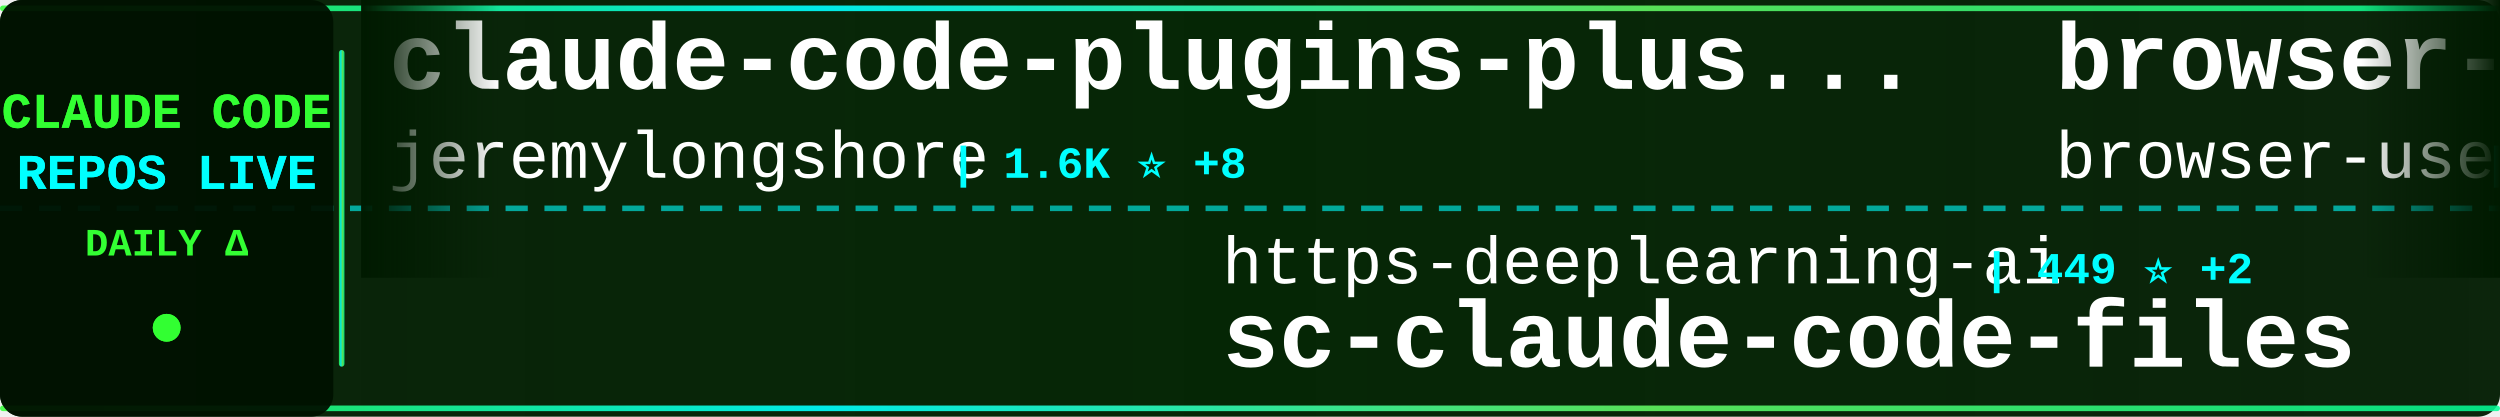
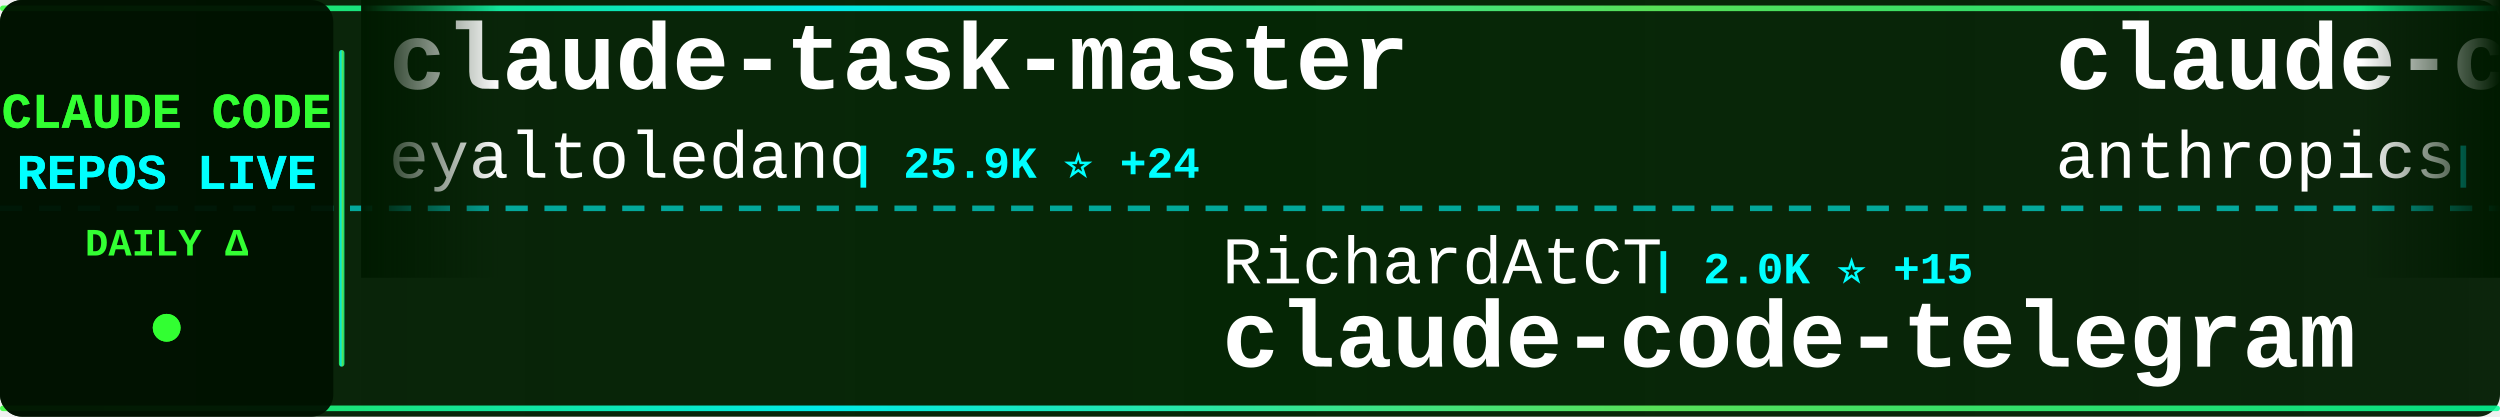
<svg xmlns="http://www.w3.org/2000/svg" width="900" height="150">
  <defs>
    <linearGradient id="tickerBg" x1="0%" y1="0%" x2="100%" y2="0%">
      <stop offset="0%" style="stop-color:#001a00;stop-opacity:0.95" />
      <stop offset="50%" style="stop-color:#002200;stop-opacity:0.98" />
      <stop offset="100%" style="stop-color:#001a00;stop-opacity:0.95" />
    </linearGradient>
    <linearGradient id="borderGrad" x1="0%" y1="0%" x2="100%" y2="0%">
      <stop offset="0%" style="stop-color:#33ff33;stop-opacity:0.85">
        <animate attributeName="stop-opacity" values="0.85;1;0.85" dur="2s" repeatCount="indefinite" />
      </stop>
      <stop offset="33%" style="stop-color:#00ffff;stop-opacity:0.9">
        <animate attributeName="stop-opacity" values="0.9;1;0.9" dur="2.2s" repeatCount="indefinite" />
      </stop>
      <stop offset="66%" style="stop-color:#66ff66;stop-opacity:0.85">
        <animate attributeName="stop-opacity" values="0.85;1;0.85" dur="1.8s" repeatCount="indefinite" />
      </stop>
      <stop offset="100%" style="stop-color:#00ff99;stop-opacity:0.85">
        <animate attributeName="stop-opacity" values="0.85;1;0.85" dur="2s" repeatCount="indefinite" />
      </stop>
    </linearGradient>
    <filter id="textGlow">
      <feGaussianBlur stdDeviation="0.1" result="coloredBlur" />
      <feMerge>
        <feMergeNode in="coloredBlur" />
        <feMergeNode in="SourceGraphic" />
      </feMerge>
    </filter>
    <filter id="metricGlow">
      <feGaussianBlur stdDeviation="0.2" result="coloredBlur" />
      <feMerge>
        <feMergeNode in="coloredBlur" />
        <feMergeNode in="SourceGraphic" />
      </feMerge>
    </filter>
    <linearGradient id="leftFade" x1="0%" y1="0%" x2="100%" y2="0%">
      <stop offset="0%" style="stop-color:#001a00;stop-opacity:1" />
      <stop offset="100%" style="stop-color:#001a00;stop-opacity:0" />
    </linearGradient>
    <linearGradient id="rightFade" x1="0%" y1="0%" x2="100%" y2="0%">
      <stop offset="0%" style="stop-color:#001a00;stop-opacity:0" />
      <stop offset="100%" style="stop-color:#001a00;stop-opacity:1" />
    </linearGradient>
  </defs>
  <rect width="900" height="150" fill="url(#tickerBg)" rx="8" />
  <rect x="0" y="2" width="900" height="2" fill="url(#borderGrad)" rx="1" />
  <rect x="0" y="146" width="900" height="2" fill="url(#borderGrad)" rx="1" />
  <line x1="0" y1="75" x2="900" y2="75" stroke="#00ffff" stroke-width="2" stroke-dasharray="8 6" opacity="0.6" />
  <rect x="0" y="0" width="120" height="150" fill="#001100" opacity="0.95" rx="8" />
  <text x="60" y="46" font-family="'Courier New', monospace" font-size="18" font-weight="bold" fill="#33ff33" text-anchor="middle" filter="url(#textGlow)">
    CLAUDE CODE
  </text>
  <text x="60" y="68" font-family="'Courier New', monospace" font-size="18" font-weight="bold" fill="#00ffff" text-anchor="middle" filter="url(#textGlow)">
    REPOS LIVE
  </text>
  <text x="60" y="92" font-family="'Courier New', monospace" font-size="14" font-weight="bold" fill="#33ff33" text-anchor="middle">
    DAILY Δ
  </text>
  <circle cx="60" cy="118" r="5" fill="#33ff33" filter="url(#metricGlow)">
    <animate attributeName="r" values="4;6;4" dur="1.5s" repeatCount="indefinite" />
    <animate attributeName="opacity" values="0.6;1;0.6" dur="1.5s" repeatCount="indefinite" />
  </circle>
  <rect x="122" y="18" width="2" height="114" fill="url(#borderGrad)" rx="1" />
  <clipPath id="tickerClip">
    <rect x="130" y="0" width="770" height="150" />
  </clipPath>
  <g clip-path="url(#tickerClip)">
    <g id="tickerItems">
      <animateTransform attributeName="transform" attributeType="XML" type="translate" from="0 0" to="-3000 0" dur="54s" repeatCount="indefinite" />
      <g transform="translate(0, 0)">
-         <text x="140" y="32" font-family="'Courier New', monospace" font-size="34" font-weight="bold" fill="#ffffff">claude-code-plugins-plus...</text>
-         <text x="140" y="64" font-family="'Courier New', monospace" font-size="24" font-weight="normal" fill="#ffffff" opacity="1.0">jeremylongshore</text>
-         <text x="342" y="64" font-family="'Courier New', monospace" font-size="16" font-weight="bold" fill="#00ffff"> | 1.6K ⭐ +8</text>
+         <text x="140" y="32" font-family="'Courier New', monospace" font-size="34" font-weight="bold" fill="#ffffff">claude-task-master</text>
+         <text x="140" y="64" font-family="'Courier New', monospace" font-size="24" font-weight="normal" fill="#ffffff" opacity="1.0">eyaltoledano</text>
+         <text x="306" y="64" font-family="'Courier New', monospace" font-size="16" font-weight="bold" fill="#00ffff"> | 25.9K ⭐ +24</text>
      </g>
      <g transform="translate(300, 0)">
-         <text x="140" y="102" font-family="'Courier New', monospace" font-size="24" font-weight="normal" fill="#ffffff" opacity="1.0">https-deeplearning-ai</text>
-         <text x="414" y="102" font-family="'Courier New', monospace" font-size="16" font-weight="bold" fill="#00ffff"> | 449 ⭐ +2</text>
-         <text x="140" y="132" font-family="'Courier New', monospace" font-size="34" font-weight="bold" fill="#ffffff">sc-claude-code-files</text>
+         <text x="140" y="102" font-family="'Courier New', monospace" font-size="24" font-weight="normal" fill="#ffffff" opacity="1.0">RichardAtCT</text>
+         <text x="294" y="102" font-family="'Courier New', monospace" font-size="16" font-weight="bold" fill="#00ffff"> | 2.0K ⭐ +15</text>
+         <text x="140" y="132" font-family="'Courier New', monospace" font-size="34" font-weight="bold" fill="#ffffff">claude-code-telegram</text>
      </g>
      <g transform="translate(600, 0)">
-         <text x="140" y="32" font-family="'Courier New', monospace" font-size="34" font-weight="bold" fill="#ffffff">browser-use</text>
-         <text x="140" y="64" font-family="'Courier New', monospace" font-size="24" font-weight="normal" fill="#ffffff" opacity="1.0">browser-use</text>
-         <text x="294" y="64" font-family="'Courier New', monospace" font-size="16" font-weight="bold" fill="#00ffff"> | 80.3K ⭐ +247</text>
+         <text x="140" y="32" font-family="'Courier New', monospace" font-size="34" font-weight="bold" fill="#ffffff">claude-code-security-rev...</text>
+         <text x="140" y="64" font-family="'Courier New', monospace" font-size="24" font-weight="normal" fill="#ffffff" opacity="1.0">anthropics</text>
+         <text x="282" y="64" font-family="'Courier New', monospace" font-size="16" font-weight="bold" fill="#00ffff"> | 3.7K ⭐ +24</text>
      </g>
      <g transform="translate(900, 0)">
-         <text x="140" y="102" font-family="'Courier New', monospace" font-size="24" font-weight="normal" fill="#ffffff" opacity="1.0">peterkrueck</text>
-         <text x="294" y="102" font-family="'Courier New', monospace" font-size="16" font-weight="bold" fill="#00ffff"> | 1.3K ⭐ +2</text>
-         <text x="140" y="132" font-family="'Courier New', monospace" font-size="34" font-weight="bold" fill="#ffffff">Claude-Code-Development-...</text>
+         <text x="140" y="102" font-family="'Courier New', monospace" font-size="24" font-weight="normal" fill="#ffffff" opacity="1.0">pchalasani</text>
+         <text x="282" y="102" font-family="'Courier New', monospace" font-size="16" font-weight="bold" fill="#00ffff"> | 1.6K ⭐ +5</text>
+         <text x="140" y="132" font-family="'Courier New', monospace" font-size="34" font-weight="bold" fill="#ffffff">claude-code-tools</text>
      </g>
      <g transform="translate(1200, 0)">
-         <text x="140" y="32" font-family="'Courier New', monospace" font-size="34" font-weight="bold" fill="#ffffff">claude-code-templates</text>
-         <text x="140" y="64" font-family="'Courier New', monospace" font-size="24" font-weight="normal" fill="#ffffff" opacity="1.0">davila7</text>
-         <text x="246" y="64" font-family="'Courier New', monospace" font-size="16" font-weight="bold" fill="#00ffff"> | 22.7K ⭐ +81</text>
+         <text x="140" y="32" font-family="'Courier New', monospace" font-size="34" font-weight="bold" fill="#ffffff">claude_code_bridge</text>
+         <text x="140" y="64" font-family="'Courier New', monospace" font-size="24" font-weight="normal" fill="#ffffff" opacity="1.0">bfly123</text>
+         <text x="246" y="64" font-family="'Courier New', monospace" font-size="16" font-weight="bold" fill="#00ffff"> | 1.5K ⭐ +29</text>
      </g>
      <g transform="translate(1500, 0)">
-         <text x="140" y="102" font-family="'Courier New', monospace" font-size="24" font-weight="normal" fill="#ffffff" opacity="1.0">siteboon</text>
-         <text x="258" y="102" font-family="'Courier New', monospace" font-size="16" font-weight="bold" fill="#00ffff"> | 8.2K ⭐ +65</text>
-         <text x="140" y="132" font-family="'Courier New', monospace" font-size="34" font-weight="bold" fill="#ffffff">claudecodeui</text>
+         <text x="140" y="102" font-family="'Courier New', monospace" font-size="24" font-weight="normal" fill="#ffffff" opacity="1.0">disler</text>
+         <text x="234" y="102" font-family="'Courier New', monospace" font-size="16" font-weight="bold" fill="#00ffff"> | 3.3K ⭐ +10</text>
+         <text x="140" y="132" font-family="'Courier New', monospace" font-size="34" font-weight="bold" fill="#ffffff">claude-code-hooks-master...</text>
      </g>
      <g transform="translate(1800, 0)">
-         <text x="140" y="32" font-family="'Courier New', monospace" font-size="34" font-weight="bold" fill="#ffffff">awesome-claude-code-suba...</text>
-         <text x="140" y="64" font-family="'Courier New', monospace" font-size="24" font-weight="normal" fill="#ffffff" opacity="1.0">VoltAgent</text>
-         <text x="270" y="64" font-family="'Courier New', monospace" font-size="16" font-weight="bold" fill="#00ffff"> | 13.2K ⭐ +159</text>
+         <text x="140" y="32" font-family="'Courier New', monospace" font-size="34" font-weight="bold" fill="#ffffff">spec-kit</text>
+         <text x="140" y="64" font-family="'Courier New', monospace" font-size="24" font-weight="normal" fill="#ffffff" opacity="1.0">github</text>
+         <text x="234" y="64" font-family="'Courier New', monospace" font-size="16" font-weight="bold" fill="#00ffff"> | 75.8K ⭐ +321</text>
      </g>
      <g transform="translate(2100, 0)">
-         <text x="140" y="102" font-family="'Courier New', monospace" font-size="24" font-weight="normal" fill="#ffffff" opacity="1.0">shareAI-lab</text>
-         <text x="294" y="102" font-family="'Courier New', monospace" font-size="16" font-weight="bold" fill="#00ffff"> | 25.0K ⭐ +380</text>
-         <text x="140" y="132" font-family="'Courier New', monospace" font-size="34" font-weight="bold" fill="#ffffff">learn-claude-code</text>
+         <text x="140" y="102" font-family="'Courier New', monospace" font-size="24" font-weight="normal" fill="#ffffff" opacity="1.0">feiskyer</text>
+         <text x="258" y="102" font-family="'Courier New', monospace" font-size="16" font-weight="bold" fill="#00ffff"> | 1.3K ⭐ +1</text>
+         <text x="140" y="132" font-family="'Courier New', monospace" font-size="34" font-weight="bold" fill="#ffffff">claude-code-settings</text>
      </g>
      <g transform="translate(2400, 0)">
-         <text x="140" y="32" font-family="'Courier New', monospace" font-size="34" font-weight="bold" fill="#ffffff">claude-code-system-promp...</text>
-         <text x="140" y="64" font-family="'Courier New', monospace" font-size="24" font-weight="normal" fill="#ffffff" opacity="1.0">Piebald-AI</text>
-         <text x="282" y="64" font-family="'Courier New', monospace" font-size="16" font-weight="bold" fill="#00ffff"> | 5.7K ⭐ +63</text>
+         <text x="140" y="32" font-family="'Courier New', monospace" font-size="34" font-weight="bold" fill="#ffffff">idea-claude-code-gui</text>
+         <text x="140" y="64" font-family="'Courier New', monospace" font-size="24" font-weight="normal" fill="#ffffff" opacity="1.0">zhukunpenglinyutong</text>
+         <text x="390" y="64" font-family="'Courier New', monospace" font-size="16" font-weight="bold" fill="#00ffff"> | 1.6K ⭐ +20</text>
      </g>
      <g transform="translate(2700, 0)">
-         <text x="140" y="102" font-family="'Courier New', monospace" font-size="24" font-weight="normal" fill="#ffffff" opacity="1.0">github</text>
-         <text x="234" y="102" font-family="'Courier New', monospace" font-size="16" font-weight="bold" fill="#00ffff"> | 75.7K ⭐ +322</text>
-         <text x="140" y="132" font-family="'Courier New', monospace" font-size="34" font-weight="bold" fill="#ffffff">spec-kit</text>
+         <text x="140" y="102" font-family="'Courier New', monospace" font-size="24" font-weight="normal" fill="#ffffff" opacity="1.0">Maciek-roboblog</text>
+         <text x="342" y="102" font-family="'Courier New', monospace" font-size="16" font-weight="bold" fill="#00ffff"> | 6.9K ⭐ +15</text>
+         <text x="140" y="132" font-family="'Courier New', monospace" font-size="34" font-weight="bold" fill="#ffffff">Claude-Code-Usage-Monito...</text>
      </g>
      <g transform="translate(3000, 0)">
-         <text x="140" y="32" font-family="'Courier New', monospace" font-size="34" font-weight="bold" fill="#ffffff">claude-code-plugins-plus...</text>
-         <text x="140" y="64" font-family="'Courier New', monospace" font-size="24" font-weight="normal" fill="#ffffff" opacity="1.0">jeremylongshore</text>
-         <text x="342" y="64" font-family="'Courier New', monospace" font-size="16" font-weight="bold" fill="#00ffff"> | 1.6K ⭐ +8</text>
+         <text x="140" y="32" font-family="'Courier New', monospace" font-size="34" font-weight="bold" fill="#ffffff">claude-task-master</text>
+         <text x="140" y="64" font-family="'Courier New', monospace" font-size="24" font-weight="normal" fill="#ffffff" opacity="1.0">eyaltoledano</text>
+         <text x="306" y="64" font-family="'Courier New', monospace" font-size="16" font-weight="bold" fill="#00ffff"> | 25.9K ⭐ +24</text>
      </g>
      <g transform="translate(3300, 0)">
-         <text x="140" y="102" font-family="'Courier New', monospace" font-size="24" font-weight="normal" fill="#ffffff" opacity="1.0">https-deeplearning-ai</text>
-         <text x="414" y="102" font-family="'Courier New', monospace" font-size="16" font-weight="bold" fill="#00ffff"> | 449 ⭐ +2</text>
-         <text x="140" y="132" font-family="'Courier New', monospace" font-size="34" font-weight="bold" fill="#ffffff">sc-claude-code-files</text>
+         <text x="140" y="102" font-family="'Courier New', monospace" font-size="24" font-weight="normal" fill="#ffffff" opacity="1.0">RichardAtCT</text>
+         <text x="294" y="102" font-family="'Courier New', monospace" font-size="16" font-weight="bold" fill="#00ffff"> | 2.0K ⭐ +15</text>
+         <text x="140" y="132" font-family="'Courier New', monospace" font-size="34" font-weight="bold" fill="#ffffff">claude-code-telegram</text>
      </g>
      <g transform="translate(3600, 0)">
-         <text x="140" y="32" font-family="'Courier New', monospace" font-size="34" font-weight="bold" fill="#ffffff">browser-use</text>
-         <text x="140" y="64" font-family="'Courier New', monospace" font-size="24" font-weight="normal" fill="#ffffff" opacity="1.0">browser-use</text>
-         <text x="294" y="64" font-family="'Courier New', monospace" font-size="16" font-weight="bold" fill="#00ffff"> | 80.3K ⭐ +247</text>
+         <text x="140" y="32" font-family="'Courier New', monospace" font-size="34" font-weight="bold" fill="#ffffff">claude-code-security-rev...</text>
+         <text x="140" y="64" font-family="'Courier New', monospace" font-size="24" font-weight="normal" fill="#ffffff" opacity="1.0">anthropics</text>
+         <text x="282" y="64" font-family="'Courier New', monospace" font-size="16" font-weight="bold" fill="#00ffff"> | 3.7K ⭐ +24</text>
      </g>
      <g transform="translate(3900, 0)">
-         <text x="140" y="102" font-family="'Courier New', monospace" font-size="24" font-weight="normal" fill="#ffffff" opacity="1.0">peterkrueck</text>
-         <text x="294" y="102" font-family="'Courier New', monospace" font-size="16" font-weight="bold" fill="#00ffff"> | 1.3K ⭐ +2</text>
-         <text x="140" y="132" font-family="'Courier New', monospace" font-size="34" font-weight="bold" fill="#ffffff">Claude-Code-Development-...</text>
+         <text x="140" y="102" font-family="'Courier New', monospace" font-size="24" font-weight="normal" fill="#ffffff" opacity="1.0">pchalasani</text>
+         <text x="282" y="102" font-family="'Courier New', monospace" font-size="16" font-weight="bold" fill="#00ffff"> | 1.6K ⭐ +5</text>
+         <text x="140" y="132" font-family="'Courier New', monospace" font-size="34" font-weight="bold" fill="#ffffff">claude-code-tools</text>
      </g>
    </g>
  </g>
  <rect x="130" y="0" width="50" height="100" fill="url(#leftFade)" />
  <rect x="850" y="0" width="50" height="100" fill="url(#rightFade)" />
</svg>
